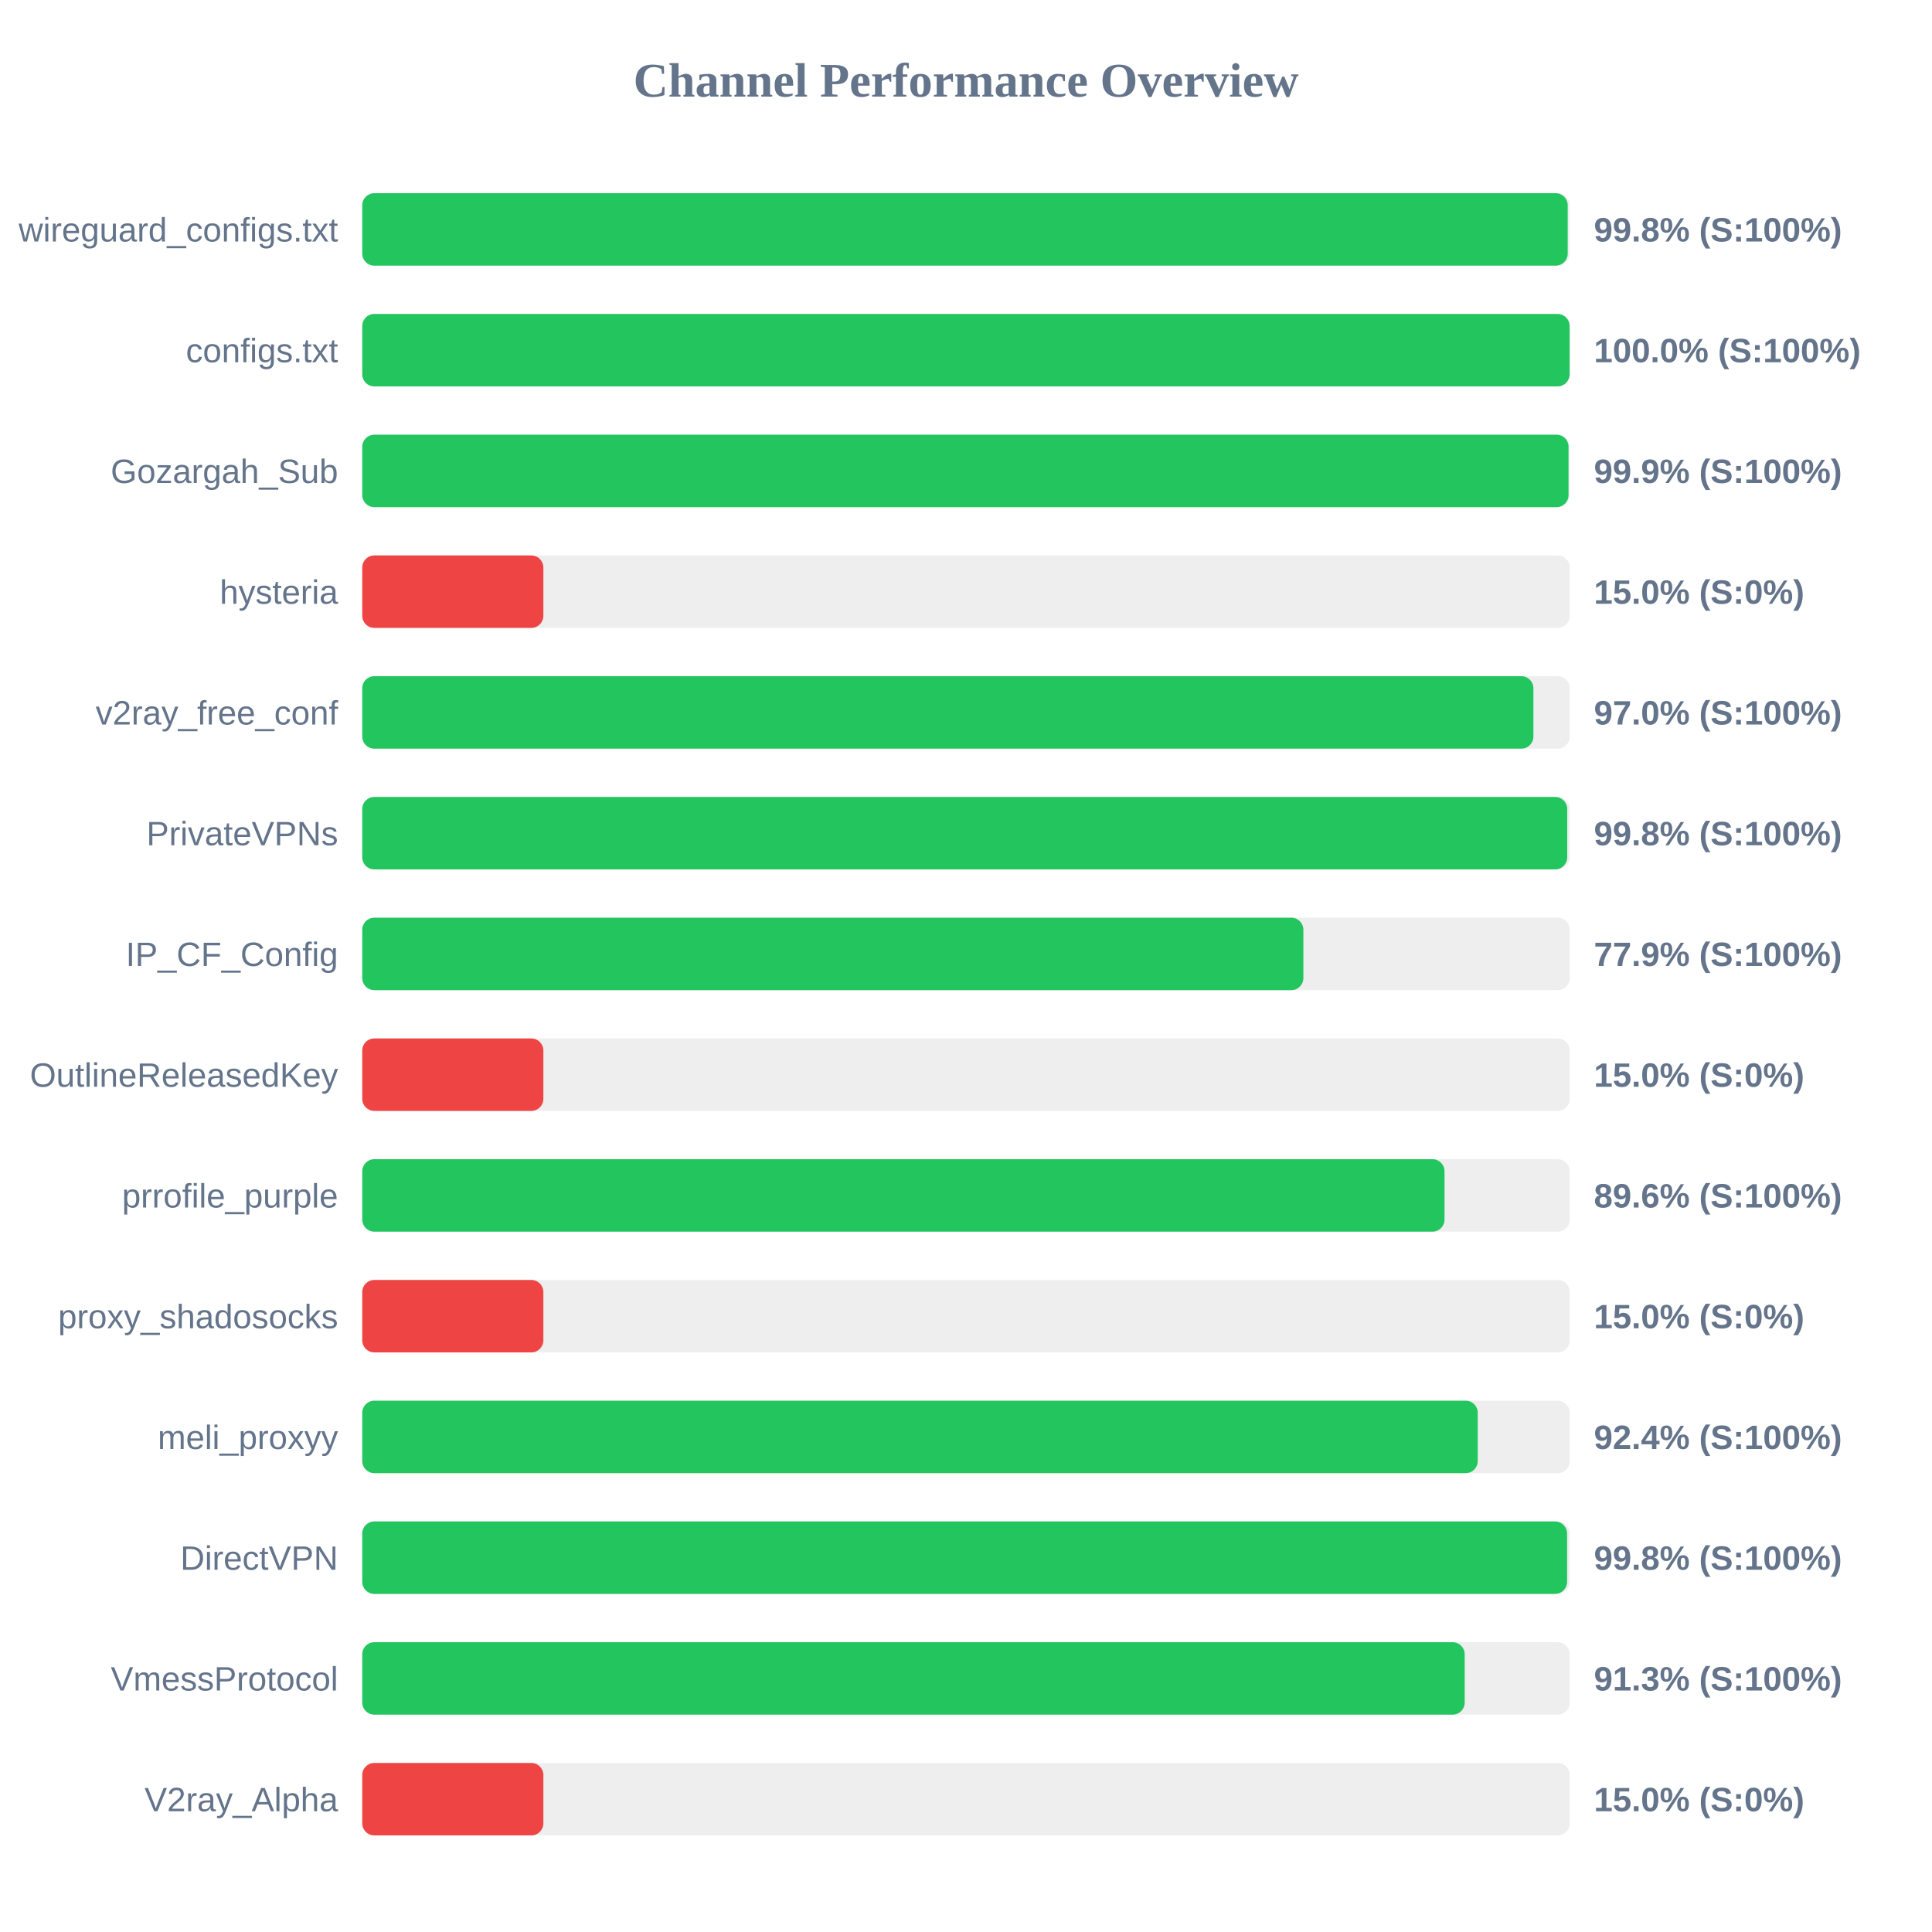
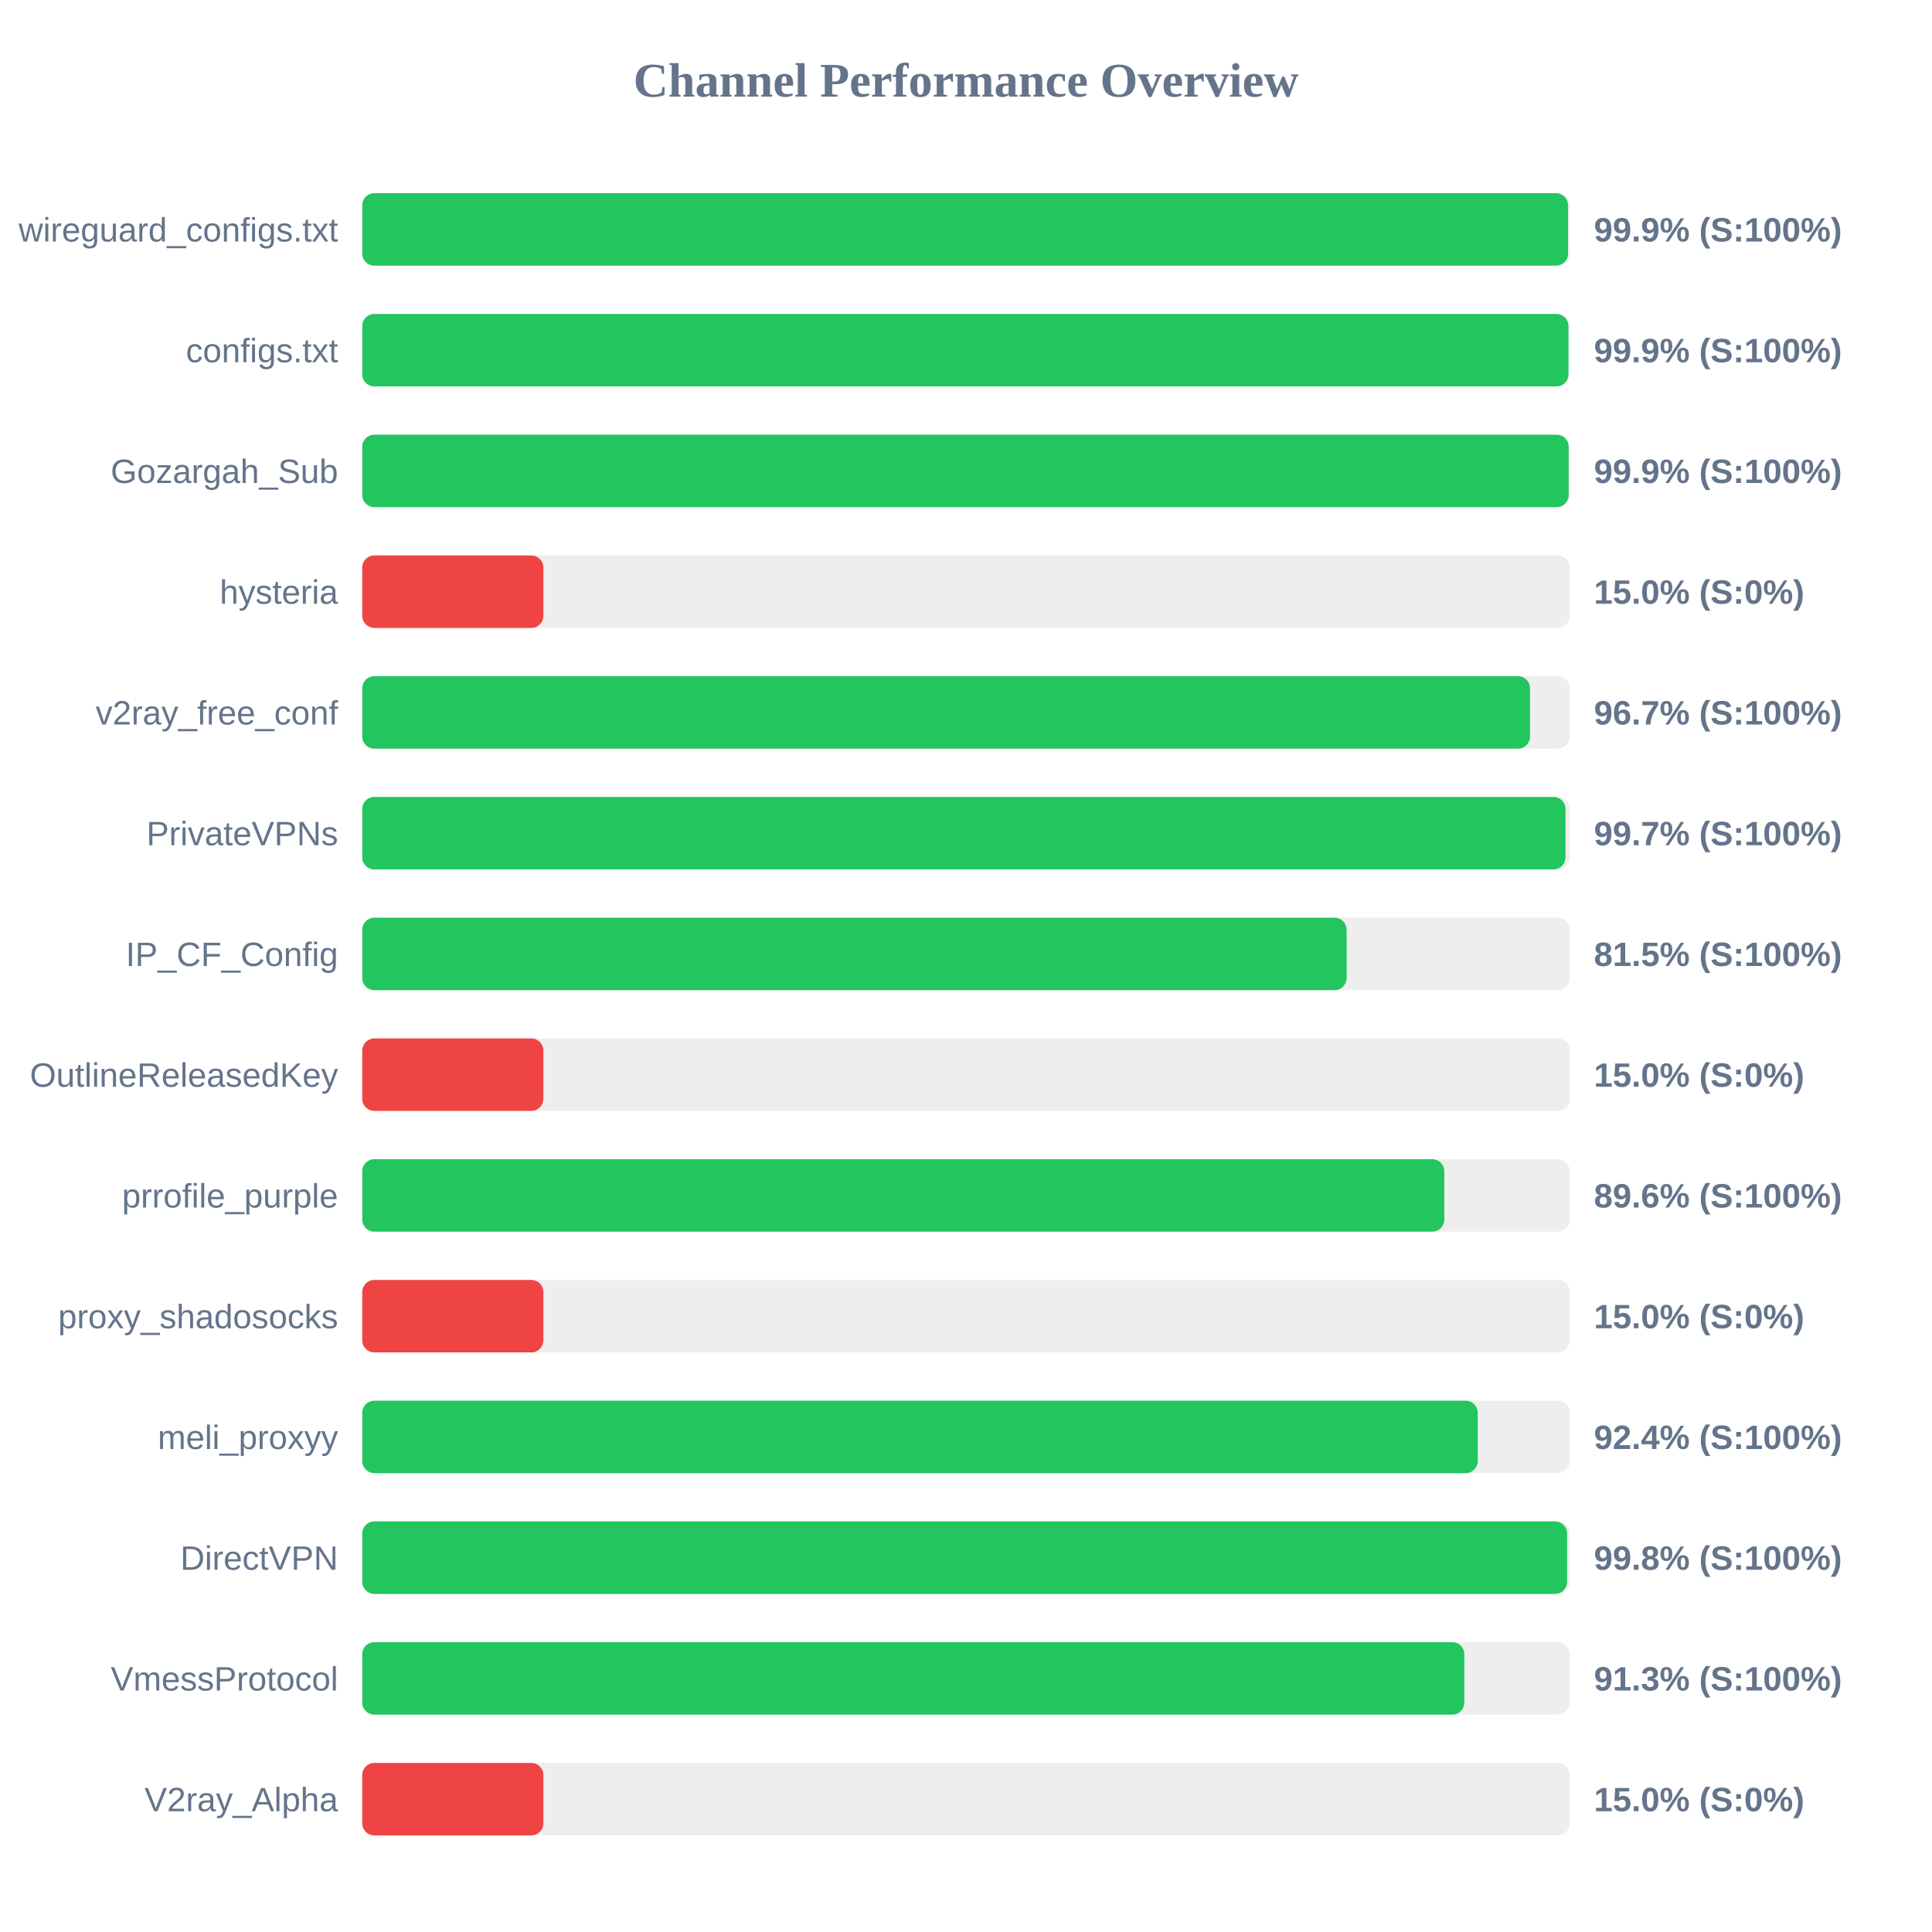
<svg xmlns="http://www.w3.org/2000/svg" width="800" height="800" version="1.1">
  <style>
        .row { font: 14px Arial; fill: #64748b; }
        .score { font: bold 14px Arial; fill: #64748b; }
    </style>
  <text x="400" y="40" text-anchor="middle" font-size="20px" font-weight="bold" fill="#64748b">Channel Performance Overview</text>
  <rect x="150" y="80" width="500" height="30" fill="#eee" rx="5" />
-   <rect x="150" y="80" width="499.15" height="30" fill="#22c55e" rx="5" />
+   <rect x="150" y="80" width="499.3" height="30" fill="#22c55e" rx="5" />
  <text x="140" y="100" text-anchor="end" class="row">wireguard_configs.txt</text>
-   <text x="660" y="100" text-anchor="start" class="score">99.8% (S:100%)</text>
+   <text x="660" y="100" text-anchor="start" class="score">99.9% (S:100%)</text>
  <rect x="150" y="130" width="500" height="30" fill="#eee" rx="5" />
-   <rect x="150" y="130" width="499.95" height="30" fill="#22c55e" rx="5" />
+   <rect x="150" y="130" width="499.45" height="30" fill="#22c55e" rx="5" />
  <text x="140" y="150" text-anchor="end" class="row">configs.txt</text>
-   <text x="660" y="150" text-anchor="start" class="score">100.0% (S:100%)</text>
+   <text x="660" y="150" text-anchor="start" class="score">99.9% (S:100%)</text>
  <rect x="150" y="180" width="500" height="30" fill="#eee" rx="5" />
-   <rect x="150" y="180" width="499.5" height="30" fill="#22c55e" rx="5" />
+   <rect x="150" y="180" width="499.55" height="30" fill="#22c55e" rx="5" />
  <text x="140" y="200" text-anchor="end" class="row">Gozargah_Sub</text>
  <text x="660" y="200" text-anchor="start" class="score">99.9% (S:100%)</text>
  <rect x="150" y="230" width="500" height="30" fill="#eee" rx="5" />
  <rect x="150" y="230" width="75.0" height="30" fill="#ef4444" rx="5" />
  <text x="140" y="250" text-anchor="end" class="row">hysteria</text>
  <text x="660" y="250" text-anchor="start" class="score">15.0% (S:0%)</text>
  <rect x="150" y="280" width="500" height="30" fill="#eee" rx="5" />
-   <rect x="150" y="280" width="484.95" height="30" fill="#22c55e" rx="5" />
+   <rect x="150" y="280" width="483.55" height="30" fill="#22c55e" rx="5" />
  <text x="140" y="300" text-anchor="end" class="row">v2ray_free_conf</text>
-   <text x="660" y="300" text-anchor="start" class="score">97.0% (S:100%)</text>
+   <text x="660" y="300" text-anchor="start" class="score">96.7% (S:100%)</text>
  <rect x="150" y="330" width="500" height="30" fill="#eee" rx="5" />
-   <rect x="150" y="330" width="498.95" height="30" fill="#22c55e" rx="5" />
+   <rect x="150" y="330" width="498.25" height="30" fill="#22c55e" rx="5" />
  <text x="140" y="350" text-anchor="end" class="row">PrivateVPNs</text>
-   <text x="660" y="350" text-anchor="start" class="score">99.8% (S:100%)</text>
+   <text x="660" y="350" text-anchor="start" class="score">99.7% (S:100%)</text>
  <rect x="150" y="380" width="500" height="30" fill="#eee" rx="5" />
-   <rect x="150" y="380" width="389.7" height="30" fill="#22c55e" rx="5" />
+   <rect x="150" y="380" width="407.6" height="30" fill="#22c55e" rx="5" />
  <text x="140" y="400" text-anchor="end" class="row">IP_CF_Config</text>
-   <text x="660" y="400" text-anchor="start" class="score">77.9% (S:100%)</text>
+   <text x="660" y="400" text-anchor="start" class="score">81.5% (S:100%)</text>
  <rect x="150" y="430" width="500" height="30" fill="#eee" rx="5" />
  <rect x="150" y="430" width="75.0" height="30" fill="#ef4444" rx="5" />
  <text x="140" y="450" text-anchor="end" class="row">OutlineReleasedKey</text>
  <text x="660" y="450" text-anchor="start" class="score">15.0% (S:0%)</text>
  <rect x="150" y="480" width="500" height="30" fill="#eee" rx="5" />
-   <rect x="150" y="480" width="448.15" height="30" fill="#22c55e" rx="5" />
+   <rect x="150" y="480" width="448.05" height="30" fill="#22c55e" rx="5" />
  <text x="140" y="500" text-anchor="end" class="row">prrofile_purple</text>
  <text x="660" y="500" text-anchor="start" class="score">89.6% (S:100%)</text>
  <rect x="150" y="530" width="500" height="30" fill="#eee" rx="5" />
  <rect x="150" y="530" width="75.0" height="30" fill="#ef4444" rx="5" />
  <text x="140" y="550" text-anchor="end" class="row">proxy_shadosocks</text>
  <text x="660" y="550" text-anchor="start" class="score">15.0% (S:0%)</text>
  <rect x="150" y="580" width="500" height="30" fill="#eee" rx="5" />
  <rect x="150" y="580" width="461.9" height="30" fill="#22c55e" rx="5" />
  <text x="140" y="600" text-anchor="end" class="row">meli_proxyy</text>
  <text x="660" y="600" text-anchor="start" class="score">92.4% (S:100%)</text>
  <rect x="150" y="630" width="500" height="30" fill="#eee" rx="5" />
  <rect x="150" y="630" width="498.9" height="30" fill="#22c55e" rx="5" />
  <text x="140" y="650" text-anchor="end" class="row">DirectVPN</text>
  <text x="660" y="650" text-anchor="start" class="score">99.8% (S:100%)</text>
  <rect x="150" y="680" width="500" height="30" fill="#eee" rx="5" />
-   <rect x="150" y="680" width="456.5" height="30" fill="#22c55e" rx="5" />
+   <rect x="150" y="680" width="456.35" height="30" fill="#22c55e" rx="5" />
  <text x="140" y="700" text-anchor="end" class="row">VmessProtocol</text>
  <text x="660" y="700" text-anchor="start" class="score">91.3% (S:100%)</text>
  <rect x="150" y="730" width="500" height="30" fill="#eee" rx="5" />
  <rect x="150" y="730" width="75.0" height="30" fill="#ef4444" rx="5" />
  <text x="140" y="750" text-anchor="end" class="row">V2ray_Alpha</text>
  <text x="660" y="750" text-anchor="start" class="score">15.0% (S:0%)</text>
</svg>
